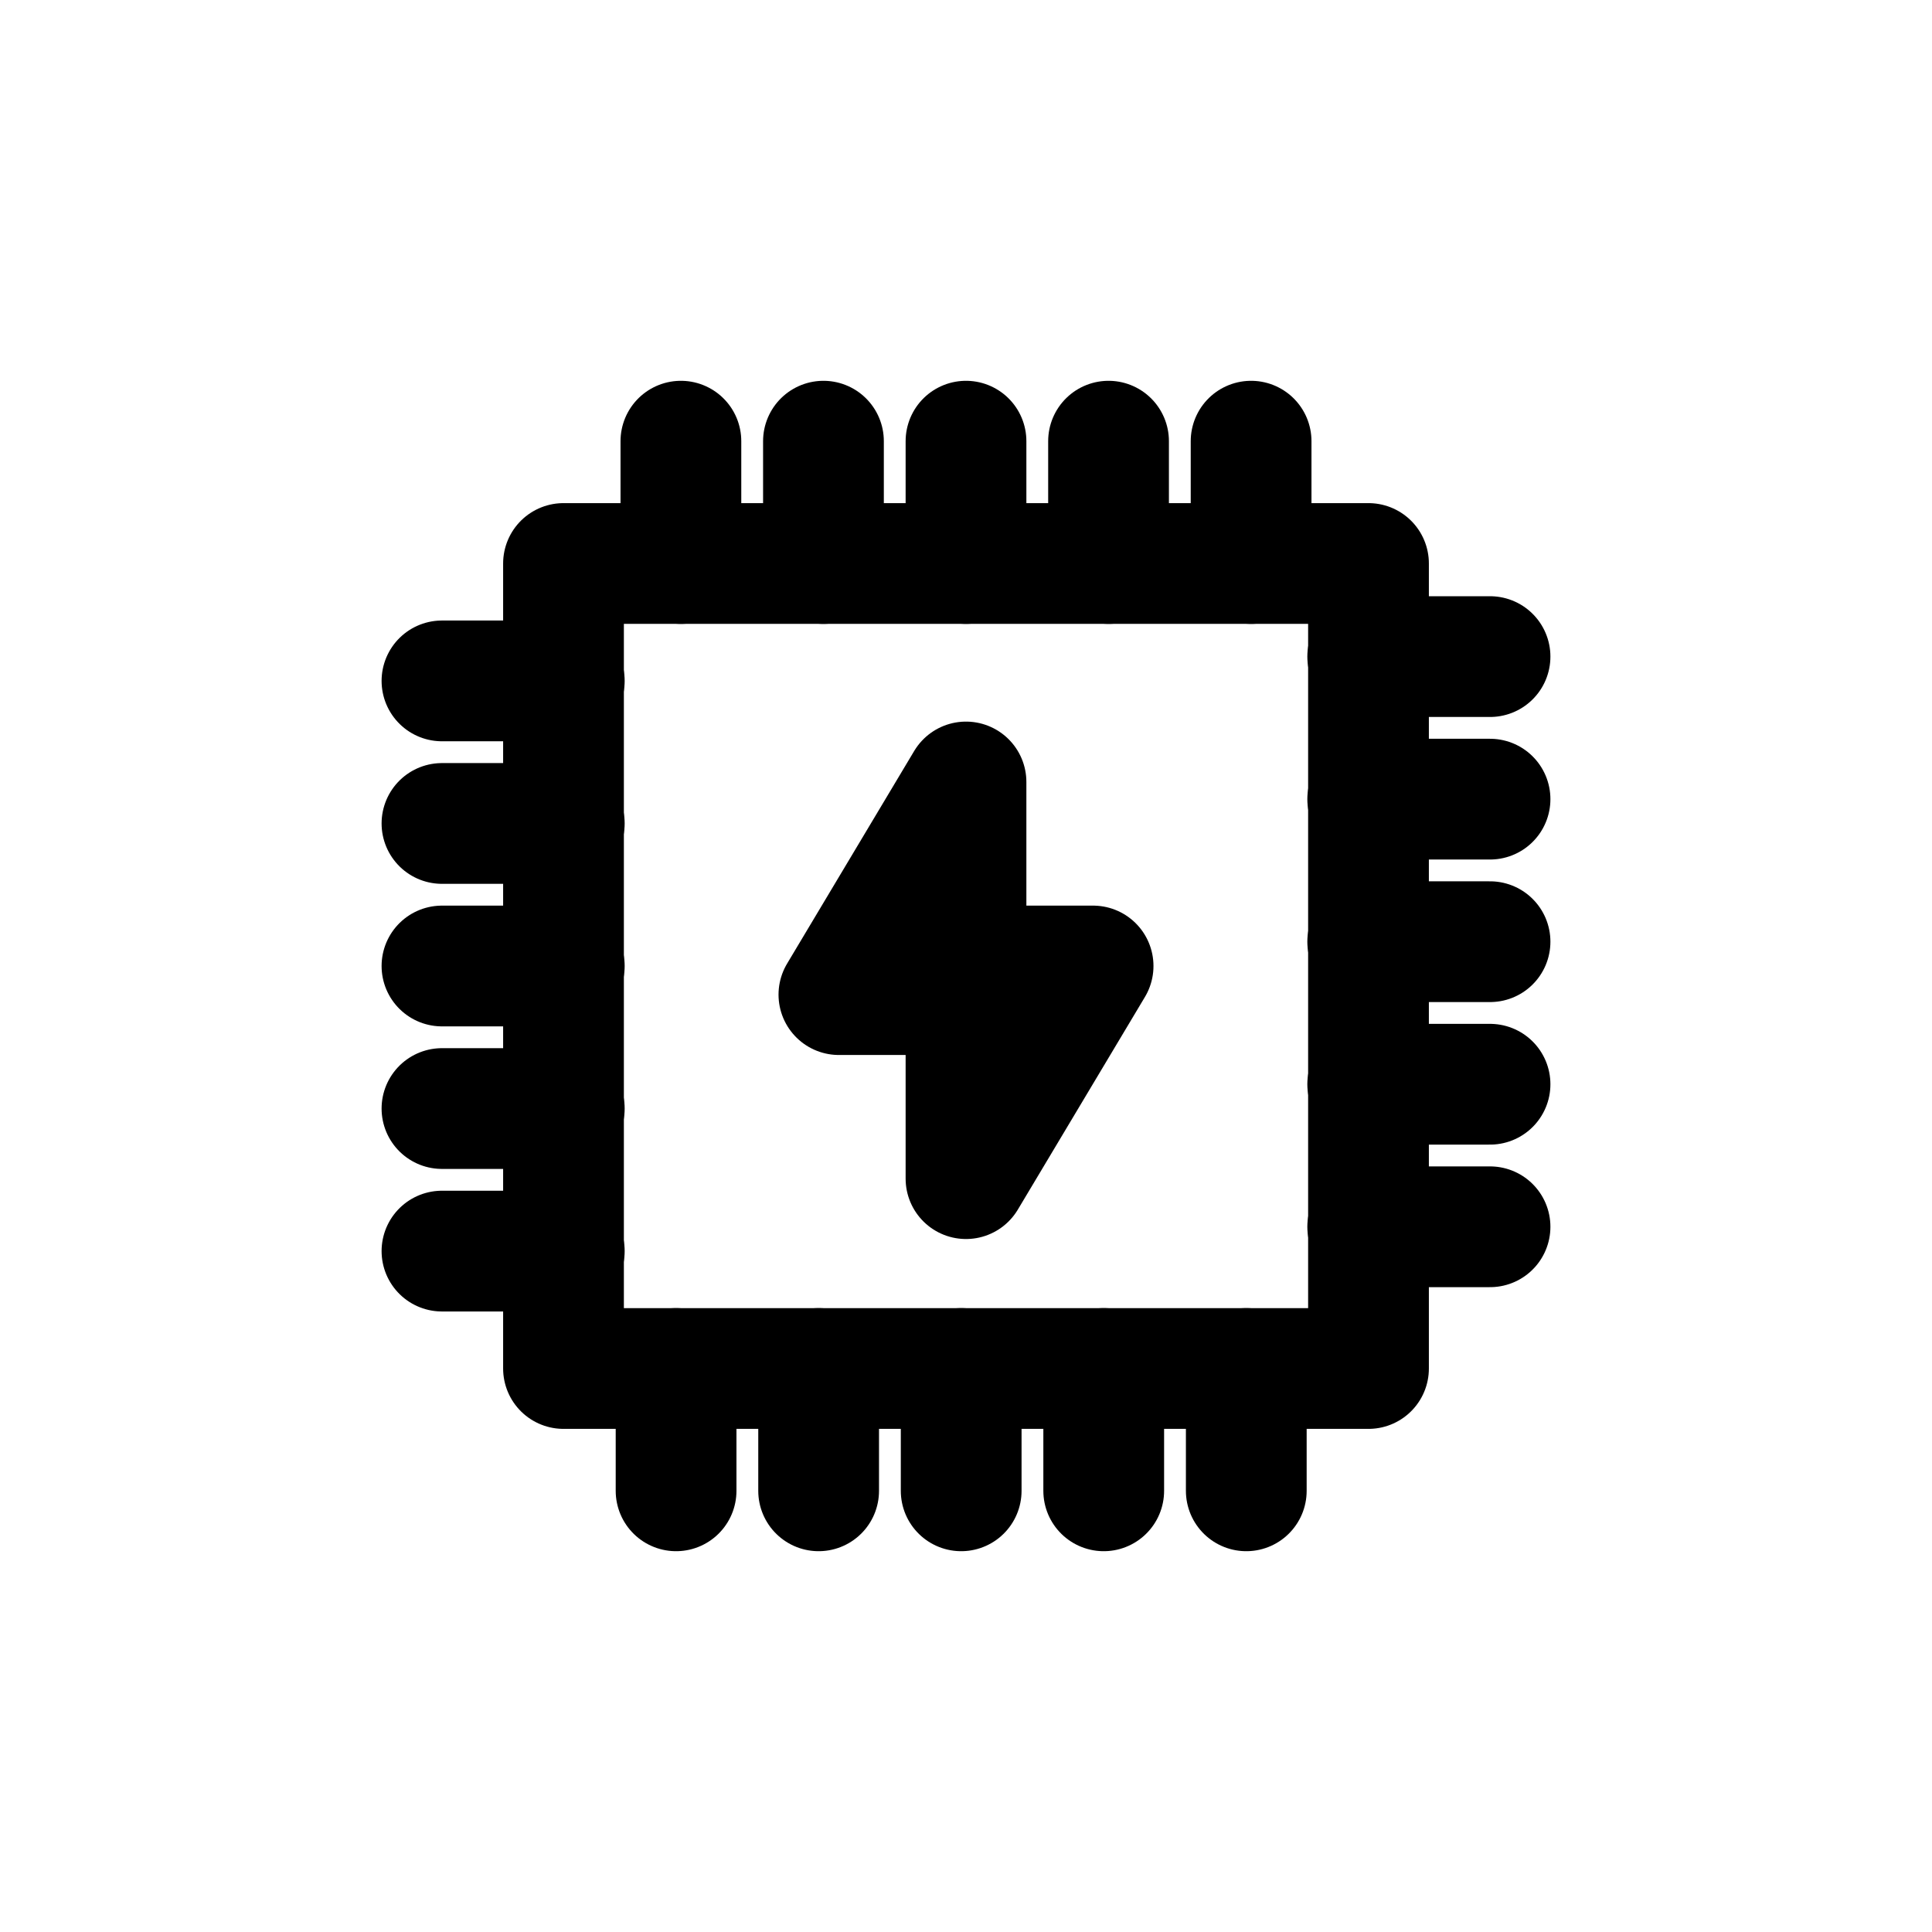
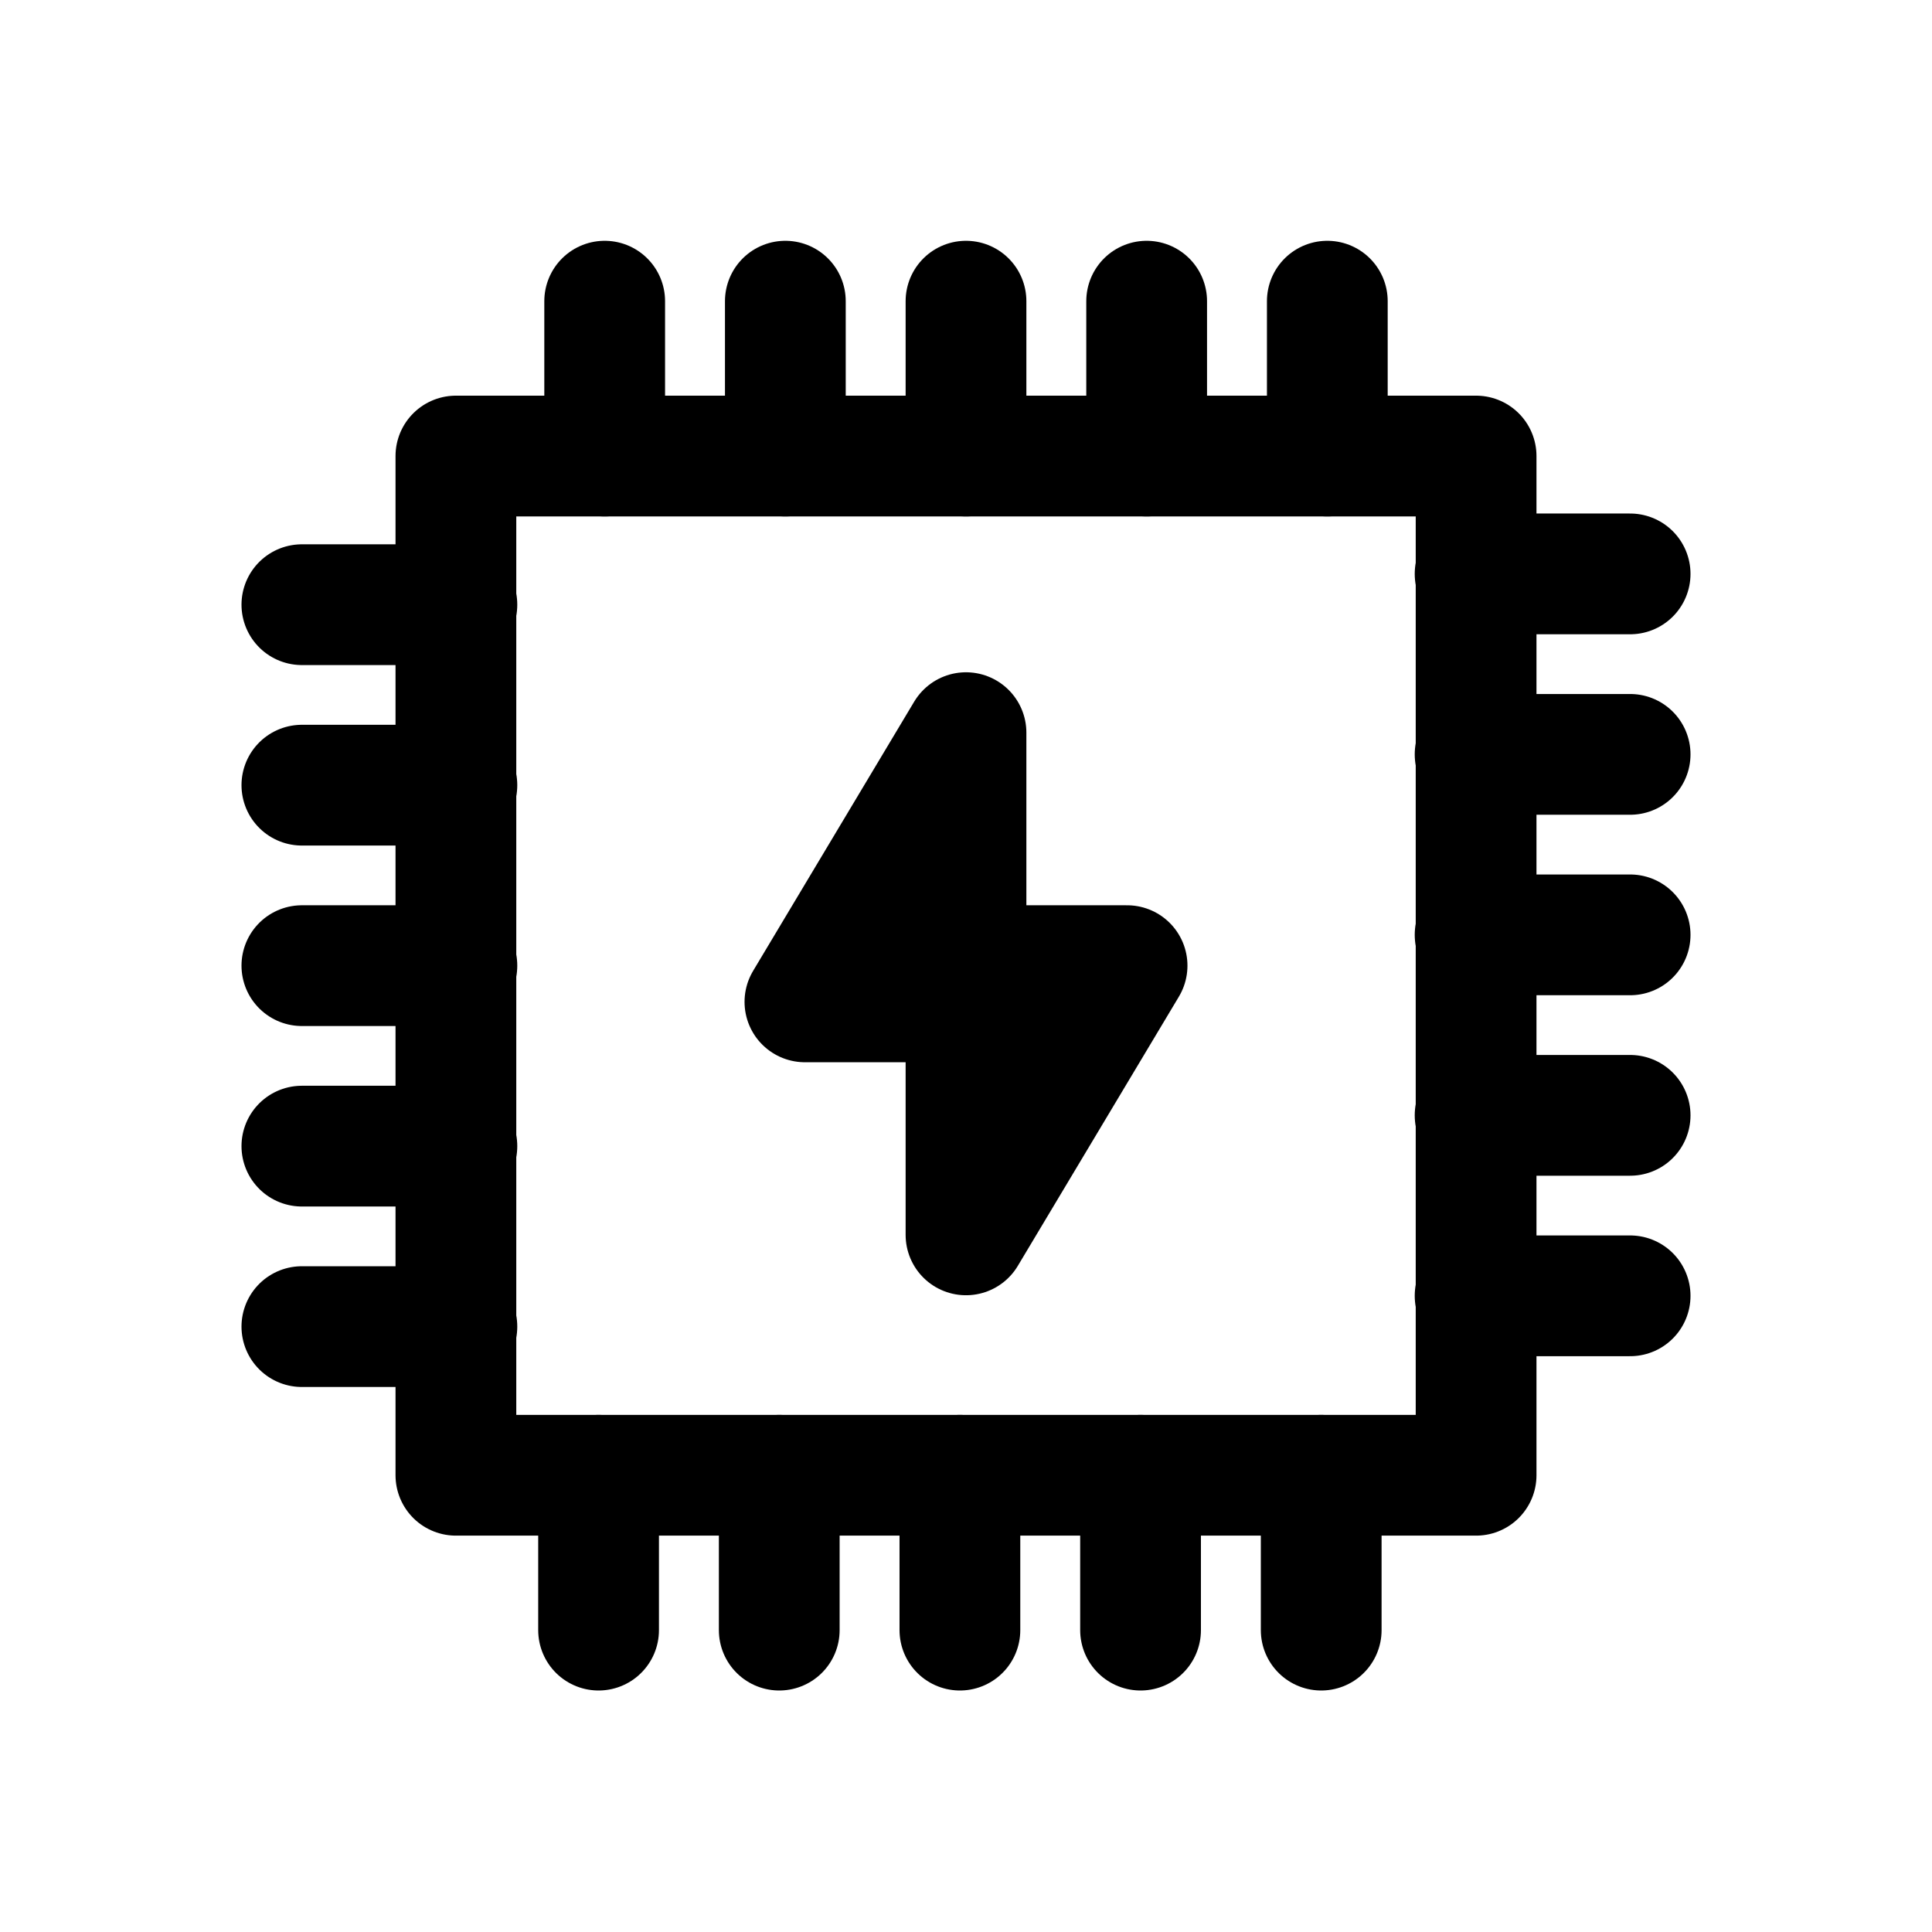
<svg xmlns="http://www.w3.org/2000/svg" width="192" height="192" viewBox="0 0 192 192" version="1.1" id="svg5" xml:space="preserve">
  <defs id="defs2" />
  <g id="layer1" style="display:inline">
-     <rect style="fill:none;fill-opacity:1;stroke:#000000;stroke-width:12;stroke-linecap:round;stroke-linejoin:round;stroke-miterlimit:6" id="rect1" width="80" height="80" x="56" y="56" />
-     <path id="path8" style="fill:none;fill-opacity:1;stroke:#000000;stroke-width:12;stroke-linecap:round;stroke-linejoin:round;stroke-miterlimit:6" d="m 123.854,136 v 12.156 M 109.687,136 v 12.156 M 95.521,136 v 12.156 M 81.355,136 v 12.156 M 67.188,136 v 12.156" />
-     <path id="path9" style="fill:none;fill-opacity:1;stroke:#000000;stroke-width:12;stroke-linecap:round;stroke-linejoin:round;stroke-miterlimit:6" d="M 124.333,43.844 V 56 M 110.166,43.844 V 56 M 96,43.844 V 56 M 81.834,43.844 V 56 M 67.667,43.844 V 56" />
-     <path id="path10" style="fill:none;fill-opacity:1;stroke:#000000;stroke-width:12;stroke-linecap:round;stroke-linejoin:round;stroke-miterlimit:6" d="m 148.078,121.916 h -12.156 m 12.156,-14.166 h -12.156 m 12.156,-14.166 h -12.156 m 12.156,-14.166 h -12.156 m 12.156,-14.166 h -12.156" />
-     <path id="path11" style="fill:none;fill-opacity:1;stroke:#000000;stroke-width:12;stroke-linecap:round;stroke-linejoin:round;stroke-miterlimit:6" d="M 56.078,124.333 H 43.922 M 56.078,110.166 H 43.922 M 56.078,96 H 43.922 M 56.078,81.834 H 43.922 M 56.078,67.667 H 43.922" />
-     <path style="fill:#000000;fill-opacity:1;stroke:#000000;stroke-width:12;stroke-linecap:round;stroke-linejoin:round;stroke-miterlimit:6;stroke-dasharray:none" d="m 96,77.712 -12.631,21.132 12.631,-5e-6 z" id="path12" />
-     <path style="fill:#000000;fill-opacity:1;stroke:#000000;stroke-width:12;stroke-linecap:round;stroke-linejoin:round;stroke-miterlimit:6;stroke-dasharray:none" d="M 96,117.132 108.631,96 96,96 Z" id="path13" />
+     <rect style="fill:none;fill-opacity:1;stroke:#000000;stroke-width:12;stroke-linecap:round;stroke-linejoin:round;stroke-miterlimit:6" id="rect1" width="101.386" height="101.288" x="45.307" y="45.321" />
+     <path id="path8" style="fill:none;fill-opacity:1;stroke:#000000;stroke-width:12;stroke-linecap:round;stroke-linejoin:round;stroke-miterlimit:6" d="m 131.3,146.609 v 15.391 m -17.953,-15.391 v 15.391 m -17.953,-15.391 v 15.391 m -17.953,-15.391 v 15.391 M 59.486,146.609 v 15.391" />
+     <path id="path9" style="fill:none;fill-opacity:1;stroke:#000000;stroke-width:12;stroke-linecap:round;stroke-linejoin:round;stroke-miterlimit:6" d="M 131.907,29.93 V 45.321 M 113.953,29.93 V 45.321 M 96,29.93 V 45.321 M 78.047,29.93 V 45.321 M 60.093,29.93 v 15.391" />
+     <path id="path10" style="fill:none;fill-opacity:1;stroke:#000000;stroke-width:12;stroke-linecap:round;stroke-linejoin:round;stroke-miterlimit:6" d="M 162,128.777 H 146.594 M 162,110.841 H 146.594 M 162,92.905 H 146.594 M 162,74.969 H 146.594 M 162,57.033 h -15.406" />
+     <path id="path11" style="fill:none;fill-opacity:1;stroke:#000000;stroke-width:12;stroke-linecap:round;stroke-linejoin:round;stroke-miterlimit:6" d="M 45.406,131.837 H 30 M 45.406,113.901 H 30 M 45.406,95.965 H 30 M 45.406,78.029 H 30 M 45.406,60.093 H 30" />
+     <path style="fill:#000000;fill-opacity:1;stroke:#000000;stroke-width:12;stroke-linecap:round;stroke-linejoin:round;stroke-miterlimit:6;stroke-dasharray:none" d="m 96,72.81 -16.008,26.755 16.008,-6e-6 z" id="path12" />
+     <path style="fill:#000000;fill-opacity:1;stroke:#000000;stroke-width:12;stroke-linecap:round;stroke-linejoin:round;stroke-miterlimit:6;stroke-dasharray:none" d="m 96,122.72 16.008,-26.755 -16.008,6e-6 z" id="path13" />
  </g>
  <g id="layer3" style="display:none">
    <ellipse style="display:inline;fill:none;stroke:#a49de3;stroke-width:0.43;stroke-dasharray:none;stroke-opacity:1" id="path1961" cx="96" cy="96" rx="79.785" ry="79.785" />
  </g>
</svg>
